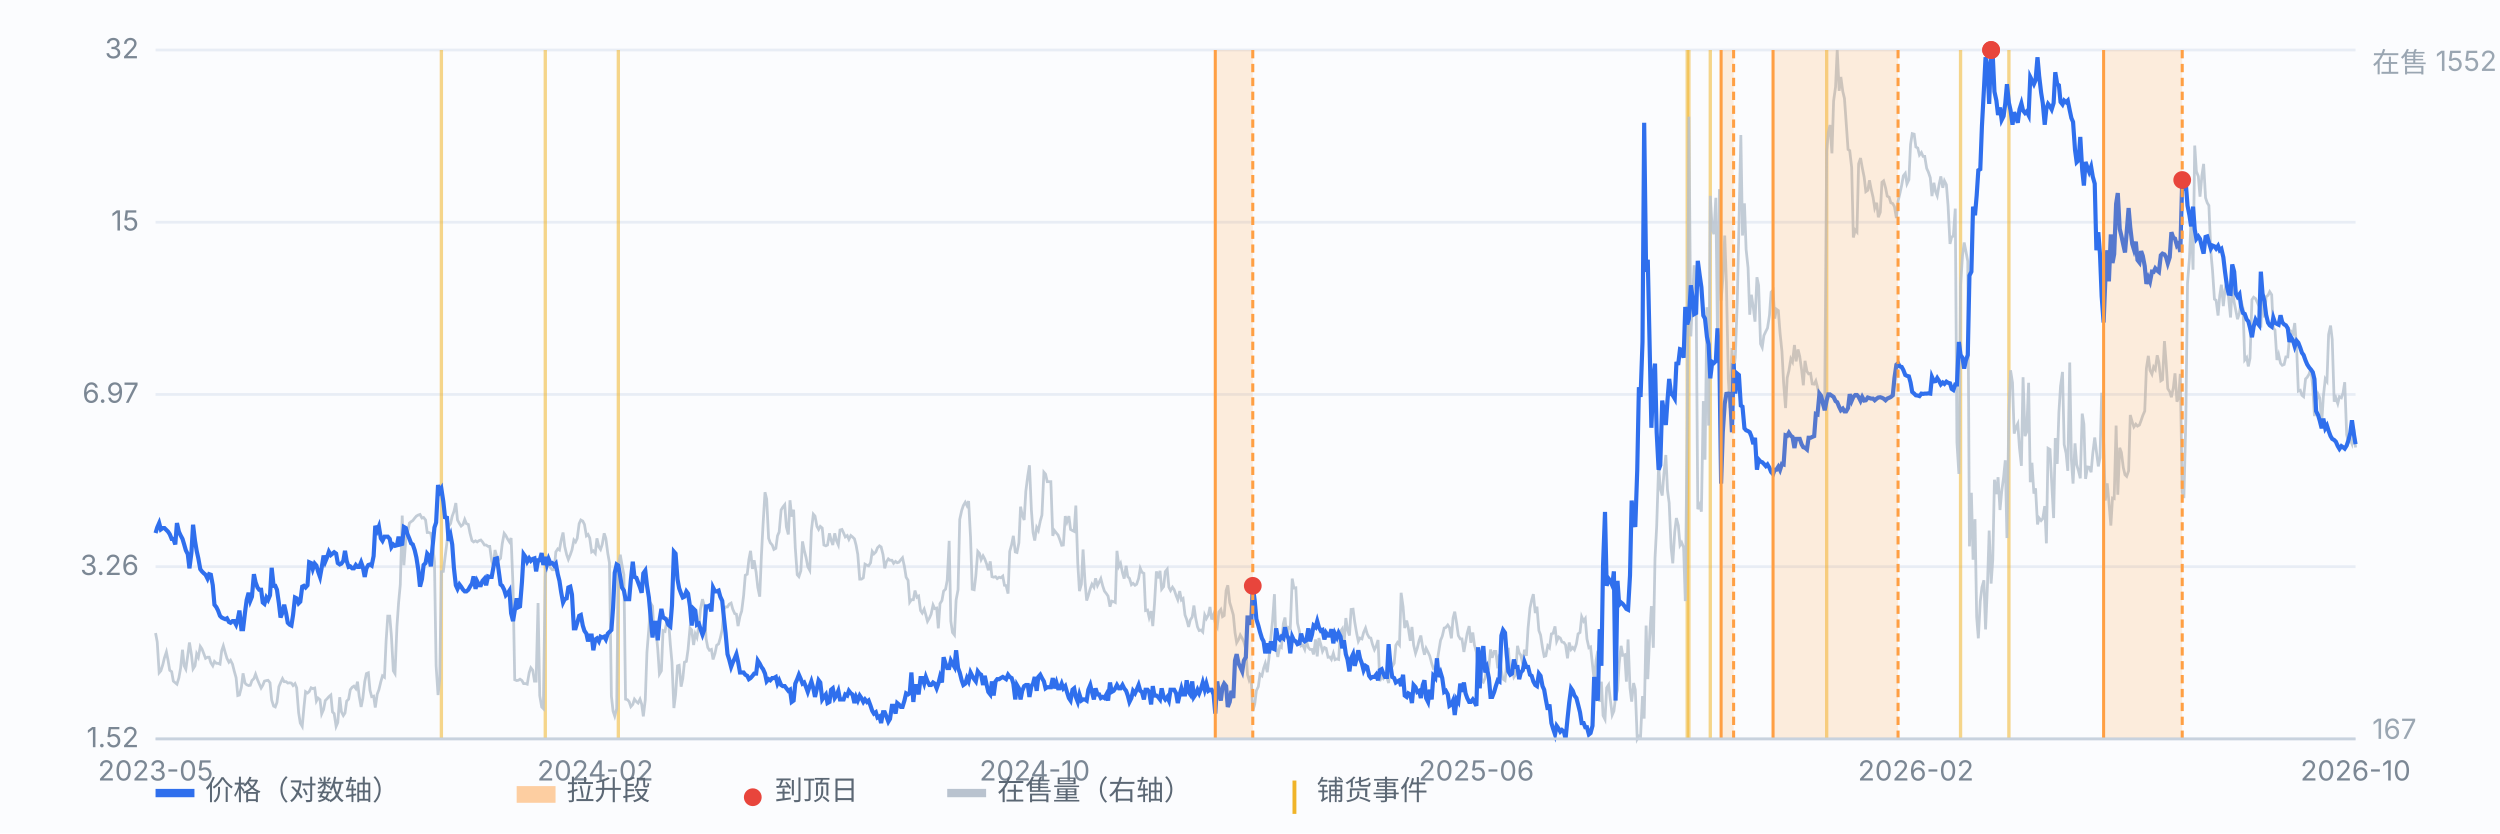
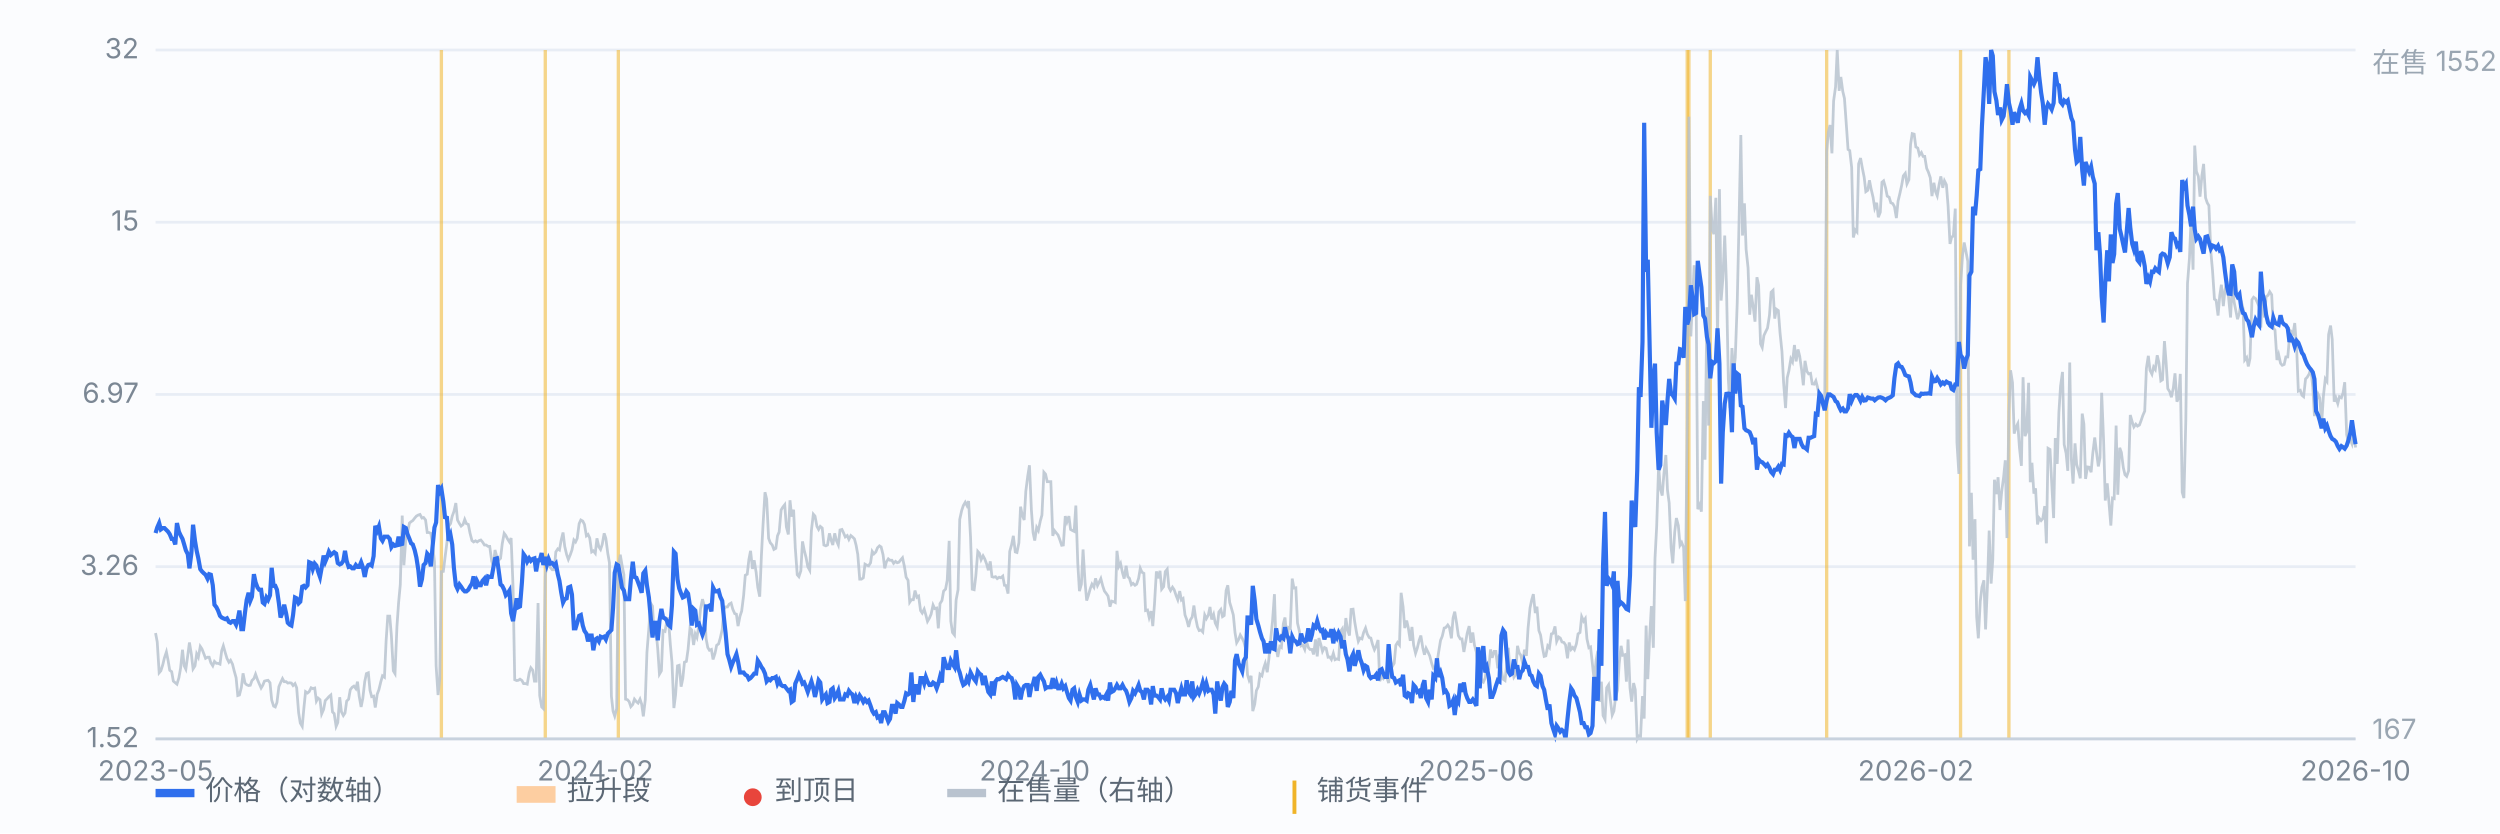
<svg xmlns="http://www.w3.org/2000/svg" viewBox="0 0 900 300" preserveAspectRatio="xMidYMid meet" style="width:100%;max-width:900px;height:auto;display:block" font-family="-apple-system,Segoe UI,Microsoft YaHei,sans-serif" font-size="10">
  <rect x="0" y="0" width="900" height="300" fill="#fbfcfe" />
  <line x1="56" y1="266.0" x2="848" y2="266.0" stroke="#e8edf5" stroke-width="1" />
  <text x="50" y="269.0" text-anchor="end" fill="#7b8794">1.52</text>
  <line x1="56" y1="204.0" x2="848" y2="204.0" stroke="#e8edf5" stroke-width="1" />
  <text x="50" y="207.0" text-anchor="end" fill="#7b8794">3.26</text>
  <line x1="56" y1="142.0" x2="848" y2="142.0" stroke="#e8edf5" stroke-width="1" />
  <text x="50" y="145.0" text-anchor="end" fill="#7b8794">6.97</text>
  <line x1="56" y1="80.0" x2="848" y2="80.0" stroke="#e8edf5" stroke-width="1" />
  <text x="50" y="83.0" text-anchor="end" fill="#7b8794">15</text>
  <line x1="56" y1="18.0" x2="848" y2="18.0" stroke="#e8edf5" stroke-width="1" />
  <text x="50" y="21.0" text-anchor="end" fill="#7b8794">32</text>
  <line x1="158.9" y1="18" x2="158.9" y2="266" stroke="#f0b429" stroke-width="1.2" opacity="0.55" />
  <line x1="196.3" y1="18" x2="196.3" y2="266" stroke="#f0b429" stroke-width="1.2" opacity="0.55" />
  <line x1="222.6" y1="18" x2="222.6" y2="266" stroke="#f0b429" stroke-width="1.2" opacity="0.55" />
  <line x1="607.4" y1="18" x2="607.4" y2="266" stroke="#f0b429" stroke-width="1.2" opacity="0.55" />
  <line x1="608.0" y1="18" x2="608.0" y2="266" stroke="#f0b429" stroke-width="1.2" opacity="0.55" />
  <line x1="615.7" y1="18" x2="615.7" y2="266" stroke="#f0b429" stroke-width="1.2" opacity="0.55" />
  <line x1="657.6" y1="18" x2="657.6" y2="266" stroke="#f0b429" stroke-width="1.2" opacity="0.55" />
  <line x1="705.8" y1="18" x2="705.8" y2="266" stroke="#f0b429" stroke-width="1.2" opacity="0.55" />
  <line x1="723.2" y1="18" x2="723.2" y2="266" stroke="#f0b429" stroke-width="1.2" opacity="0.55" />
  <path d="M56.0 227.9 L56.6 231.1 L57.3 242.2 L57.9 241.5 L58.6 239.3 L59.2 236.8 L59.9 234.7 L60.5 237.7 L61.1 241.3 L61.8 241.8 L62.4 245.2 L63.1 245.8 L63.7 246.3 L64.4 244.0 L65.0 240.6 L65.7 233.9 L66.3 239.7 L66.9 240.9 L67.6 235.9 L68.2 231.3 L68.9 235.6 L69.5 240.8 L70.2 239.7 L70.8 235.4 L71.4 236.6 L72.1 232.7 L72.7 233.6 L73.4 235.4 L74.0 237.0 L74.7 236.6 L75.3 236.6 L75.9 238.6 L76.6 239.7 L77.2 238.1 L77.9 238.8 L78.5 238.8 L79.2 239.1 L79.8 234.3 L80.4 232.5 L81.1 235.0 L81.7 237.0 L82.4 238.4 L83.0 237.7 L83.7 239.1 L84.3 241.5 L85.0 244.0 L85.6 250.4 L86.2 250.2 L86.9 247.4 L87.5 242.4 L88.2 245.9 L88.8 246.5 L89.5 246.8 L90.1 246.7 L90.7 245.0 L91.4 244.3 L92.0 242.7 L92.7 244.7 L93.3 246.1 L94.0 247.7 L94.6 246.7 L95.2 245.2 L95.9 245.0 L96.5 244.9 L97.2 245.8 L97.8 252.0 L98.5 254.2 L99.1 254.5 L99.7 252.9 L100.4 247.2 L101.0 245.8 L101.7 244.3 L102.3 245.4 L103.0 245.4 L103.6 245.9 L104.3 245.8 L104.9 245.9 L105.5 246.8 L106.2 246.1 L106.8 247.6 L107.5 256.5 L108.1 260.3 L108.8 261.5 L109.4 254.9 L110.0 249.0 L110.7 249.5 L111.3 249.0 L112.0 247.6 L112.6 247.9 L113.3 247.7 L113.9 252.4 L114.5 251.3 L115.2 251.9 L115.8 257.0 L116.5 255.4 L117.1 252.2 L117.8 251.5 L118.4 250.8 L119.1 250.2 L119.7 256.3 L120.3 256.9 L121.0 261.5 L121.6 260.1 L122.3 251.0 L122.9 256.2 L123.6 257.6 L124.2 256.7 L124.8 252.4 L125.5 251.7 L126.1 248.3 L126.8 247.4 L127.4 247.0 L128.1 247.9 L128.7 245.4 L129.3 250.6 L130.0 254.5 L130.6 251.5 L131.3 245.4 L131.9 242.5 L132.6 242.2 L133.2 248.5 L133.8 250.8 L134.5 250.6 L135.1 254.7 L135.8 249.9 L136.4 248.3 L137.1 245.4 L137.7 243.3 L138.4 243.8 L139.0 230.7 L139.6 221.8 L140.3 221.8 L140.9 228.9 L141.6 241.5 L142.2 242.5 L142.9 225.5 L143.5 216.9 L144.1 210.5 L144.8 185.6 L145.4 203.5 L146.1 194.0 L146.7 191.9 L147.4 188.3 L148.0 187.8 L148.6 187.4 L149.3 186.5 L149.9 185.8 L150.6 185.4 L151.2 185.2 L151.9 186.5 L152.5 186.3 L153.2 187.2 L153.8 191.7 L154.4 191.7 L155.1 192.0 L155.7 196.0 L156.4 202.1 L157.0 239.7 L157.7 250.2 L158.3 244.5 L158.9 205.8 L159.6 205.7 L160.2 200.8 L160.9 195.3 L161.5 189.5 L162.2 188.5 L162.8 185.8 L163.4 184.2 L164.1 181.1 L164.7 187.2 L165.4 188.5 L166.0 189.4 L166.7 188.8 L167.3 187.0 L167.9 188.5 L168.6 188.8 L169.2 191.9 L169.9 194.6 L170.5 195.1 L171.2 194.7 L171.8 195.1 L172.5 194.6 L173.1 194.4 L173.7 195.1 L174.4 196.2 L175.0 196.2 L175.7 196.7 L176.3 196.7 L177.0 201.9 L177.6 203.9 L178.2 198.0 L178.9 200.6 L179.5 201.7 L180.2 201.0 L180.8 195.8 L181.5 192.0 L182.1 192.8 L182.7 194.0 L183.4 195.1 L184.0 193.7 L184.7 211.4 L185.3 244.7 L186.0 245.0 L186.6 244.9 L187.2 244.5 L187.9 245.0 L188.5 246.1 L189.2 246.1 L189.8 246.3 L190.5 242.2 L191.1 240.4 L191.8 241.3 L192.4 245.2 L193.0 245.2 L193.7 217.1 L194.3 250.4 L195.0 254.5 L195.6 255.1 L196.3 207.4 L196.9 203.1 L197.5 203.3 L198.2 204.4 L198.8 205.1 L199.5 205.1 L200.1 198.7 L200.8 197.6 L201.4 198.0 L202.0 194.6 L202.7 191.7 L203.3 196.7 L204.0 199.7 L204.6 201.4 L205.3 199.7 L205.9 198.0 L206.6 194.4 L207.2 195.1 L207.8 193.8 L208.5 188.5 L209.1 187.2 L209.8 187.6 L210.4 188.8 L211.1 192.9 L211.7 192.4 L212.3 193.7 L213.0 198.7 L213.6 198.3 L214.3 199.2 L214.9 193.8 L215.6 196.9 L216.2 197.8 L216.8 196.0 L217.5 192.0 L218.1 193.8 L218.8 199.2 L219.4 202.6 L220.1 250.6 L220.7 256.0 L221.3 257.8 L222.0 255.1 L222.6 204.0 L223.3 199.7 L223.9 203.3 L224.6 206.9 L225.2 251.7 L225.9 251.9 L226.5 252.6 L227.1 254.4 L227.8 253.6 L228.4 251.7 L229.1 252.6 L229.7 253.1 L230.4 251.7 L231.0 253.5 L231.6 257.9 L232.3 251.9 L232.9 234.8 L233.6 226.1 L234.2 217.1 L234.9 218.2 L235.5 228.8 L236.1 226.1 L236.8 233.8 L237.4 242.7 L238.1 241.5 L238.7 227.0 L239.4 227.3 L240.0 223.9 L240.6 222.3 L241.3 231.8 L241.9 238.4 L242.6 254.9 L243.2 250.2 L243.9 239.7 L244.5 239.5 L245.2 247.2 L245.8 244.3 L246.4 238.4 L247.1 238.1 L247.7 233.8 L248.4 226.1 L249.0 226.8 L249.7 232.2 L250.3 228.2 L250.9 229.5 L251.6 225.2 L252.2 219.1 L252.9 215.7 L253.5 218.0 L254.2 230.0 L254.8 233.1 L255.4 234.1 L256.1 233.8 L256.7 237.4 L257.4 235.2 L258.0 232.3 L258.7 231.8 L259.3 229.7 L260.0 226.6 L260.6 219.3 L261.2 218.5 L261.9 218.5 L262.5 217.5 L263.2 217.1 L263.8 219.3 L264.5 220.9 L265.1 221.1 L265.7 225.4 L266.4 221.8 L267.0 220.0 L267.7 214.4 L268.3 207.1 L269.0 206.7 L269.6 201.4 L270.2 198.3 L270.9 204.8 L271.5 201.7 L272.2 206.0 L272.8 211.4 L273.5 214.8 L274.1 200.1 L274.7 188.8 L275.4 177.2 L276.0 179.7 L276.7 193.8 L277.3 195.4 L278.0 196.2 L278.6 197.8 L279.3 197.4 L279.9 192.9 L280.5 191.5 L281.2 183.6 L281.8 182.6 L282.5 181.7 L283.1 189.7 L283.8 192.4 L284.4 180.1 L285.0 186.0 L285.7 183.5 L286.3 197.2 L287.0 206.9 L287.6 207.6 L288.3 205.5 L288.9 194.9 L289.5 198.0 L290.2 200.8 L290.8 204.0 L291.5 205.3 L292.1 191.0 L292.8 185.1 L293.4 185.8 L294.1 189.5 L294.7 190.6 L295.3 189.5 L296.0 190.1 L296.6 196.2 L297.3 196.5 L297.9 196.2 L298.6 192.0 L299.2 194.4 L299.8 196.2 L300.5 192.0 L301.1 194.6 L301.8 196.2 L302.4 190.8 L303.1 190.6 L303.7 191.9 L304.3 193.3 L305.0 192.8 L305.6 194.2 L306.3 192.8 L306.9 193.3 L307.6 194.0 L308.2 196.3 L308.8 199.6 L309.5 208.5 L310.1 208.5 L310.8 208.0 L311.4 203.1 L312.1 203.5 L312.7 203.7 L313.4 202.6 L314.0 198.5 L314.6 199.4 L315.3 198.7 L315.9 197.2 L316.6 196.5 L317.2 196.9 L317.9 199.7 L318.5 204.6 L319.1 202.3 L319.8 201.2 L320.4 201.7 L321.1 201.7 L321.7 202.8 L322.4 202.1 L323.0 202.6 L323.6 202.4 L324.3 201.5 L324.9 200.8 L325.6 204.0 L326.2 207.8 L326.9 208.9 L327.5 216.8 L328.1 215.9 L328.8 215.9 L329.4 212.6 L330.1 215.0 L330.7 214.6 L331.4 219.8 L332.0 220.7 L332.7 219.3 L333.3 221.4 L333.9 223.7 L334.6 222.5 L335.2 221.1 L335.9 217.8 L336.5 219.1 L337.2 218.9 L337.8 226.2 L338.4 217.3 L339.1 216.2 L339.7 212.8 L340.4 212.1 L341.0 208.9 L341.7 194.7 L342.3 223.6 L342.9 227.7 L343.6 228.6 L344.2 216.0 L344.9 212.3 L345.5 187.0 L346.2 183.8 L346.8 182.0 L347.5 180.8 L348.1 182.0 L348.7 180.4 L349.4 193.5 L350.0 212.1 L350.7 212.3 L351.3 207.3 L352.0 198.5 L352.6 199.2 L353.2 201.5 L353.9 200.1 L354.5 201.2 L355.2 203.1 L355.8 205.3 L356.5 202.1 L357.1 207.6 L357.7 207.8 L358.4 207.6 L359.0 208.3 L359.7 207.8 L360.3 208.0 L361.0 207.4 L361.6 210.7 L362.2 210.8 L362.9 213.7 L363.5 198.5 L364.2 196.0 L364.8 192.9 L365.5 198.7 L366.1 198.9 L366.8 195.4 L367.4 182.4 L368.0 185.4 L368.7 187.2 L369.3 176.8 L370.0 171.3 L370.6 167.5 L371.3 183.6 L371.9 191.7 L372.5 194.6 L373.2 189.9 L373.8 191.0 L374.5 187.6 L375.1 185.4 L375.8 170.0 L376.4 170.7 L377.0 173.4 L377.7 173.4 L378.3 173.4 L379.0 192.9 L379.6 191.0 L380.3 191.9 L380.9 192.6 L381.5 194.2 L382.2 196.3 L382.8 196.2 L383.5 185.8 L384.1 187.9 L384.8 185.8 L385.4 190.6 L386.1 191.0 L386.7 191.3 L387.3 182.0 L388.0 202.8 L388.6 212.8 L389.3 210.3 L389.9 197.8 L390.6 209.4 L391.2 216.2 L391.8 214.4 L392.5 211.9 L393.1 210.3 L393.8 211.4 L394.4 208.2 L395.1 210.8 L395.7 209.6 L396.3 208.3 L397.0 211.0 L397.6 212.8 L398.3 213.7 L398.9 214.6 L399.6 218.4 L400.2 216.4 L400.9 216.6 L401.5 216.9 L402.1 198.3 L402.8 203.9 L403.4 202.8 L404.1 206.2 L404.7 208.3 L405.4 203.7 L406.0 207.6 L406.6 208.2 L407.3 210.5 L407.9 210.0 L408.6 210.7 L409.2 210.3 L409.9 208.2 L410.5 204.6 L411.1 206.0 L411.8 206.4 L412.4 219.8 L413.1 219.6 L413.7 222.3 L414.4 220.0 L415.0 225.4 L415.6 217.7 L416.3 205.7 L416.9 208.2 L417.6 205.5 L418.2 212.1 L418.9 211.2 L419.5 205.8 L420.2 204.9 L420.8 211.4 L421.4 212.6 L422.1 211.4 L422.7 212.3 L423.4 214.4 L424.0 215.9 L424.7 212.8 L425.3 216.0 L425.9 215.5 L426.6 221.4 L427.2 223.0 L427.9 225.7 L428.5 223.2 L429.2 222.1 L429.8 218.0 L430.4 222.3 L431.1 225.7 L431.7 227.0 L432.4 226.8 L433.0 227.5 L433.7 221.4 L434.3 222.7 L435.0 221.4 L435.6 218.5 L436.2 223.0 L436.9 221.2 L437.5 224.3 L438.2 225.7 L438.8 220.3 L439.5 219.4 L440.1 222.0 L440.7 221.6 L441.4 212.6 L442.0 210.7 L442.7 216.9 L443.3 218.9 L444.0 221.4 L444.6 227.7 L445.2 231.4 L445.9 230.2 L446.5 228.6 L447.2 229.8 L447.8 231.1 L448.5 233.8 L449.1 242.9 L449.7 244.9 L450.4 243.3 L451.0 256.0 L451.7 253.5 L452.3 248.6 L453.0 247.2 L453.6 242.7 L454.3 243.3 L454.9 240.6 L455.5 238.8 L456.2 242.0 L456.8 237.2 L457.5 229.5 L458.1 223.7 L458.8 213.9 L459.4 233.2 L460.0 236.5 L460.7 232.7 L461.3 233.1 L462.0 224.5 L462.6 222.3 L463.3 230.2 L463.9 225.9 L464.5 226.2 L465.2 208.3 L465.8 211.7 L466.5 211.6 L467.1 224.3 L467.8 227.3 L468.4 232.5 L469.0 232.2 L469.7 233.8 L470.3 230.7 L471.0 233.1 L471.6 233.8 L472.3 233.8 L472.9 235.6 L473.6 230.2 L474.2 236.3 L474.8 229.7 L475.5 232.0 L476.1 234.5 L476.8 233.1 L477.4 233.4 L478.1 236.6 L478.7 236.5 L479.3 237.4 L480.0 235.2 L480.6 237.5 L481.3 237.2 L481.9 237.4 L482.6 227.3 L483.2 226.4 L483.8 232.7 L484.5 222.5 L485.1 226.6 L485.8 228.8 L486.4 219.4 L487.1 219.3 L487.7 223.9 L488.4 228.0 L489.0 230.9 L489.6 229.7 L490.3 230.0 L490.9 227.7 L491.6 226.1 L492.2 228.2 L492.9 229.5 L493.5 229.7 L494.1 232.0 L494.8 233.9 L495.4 232.7 L496.1 230.4 L496.7 245.2 L497.4 243.6 L498.0 244.3 L498.6 243.4 L499.3 244.0 L499.9 245.9 L500.6 237.9 L501.2 240.0 L501.9 238.8 L502.5 232.3 L503.1 231.3 L503.8 232.2 L504.4 213.4 L505.1 218.4 L505.7 226.1 L506.4 223.4 L507.0 226.1 L507.7 230.7 L508.3 225.7 L508.9 232.2 L509.6 235.2 L510.2 233.4 L510.9 230.5 L511.5 228.8 L512.2 233.2 L512.8 235.7 L513.4 233.4 L514.1 234.8 L514.7 236.1 L515.4 238.8 L516.0 240.6 L516.7 240.2 L517.3 238.8 L517.9 234.8 L518.6 230.5 L519.2 229.1 L519.9 226.1 L520.5 225.9 L521.2 225.0 L521.8 225.9 L522.5 229.8 L523.1 222.5 L523.7 220.2 L524.4 224.5 L525.0 228.8 L525.7 230.0 L526.3 230.0 L527.0 234.7 L527.6 231.3 L528.2 227.9 L528.9 225.4 L529.5 231.4 L530.2 227.7 L530.8 232.2 L531.5 234.8 L532.1 240.6 L532.7 240.6 L533.4 245.2 L534.0 245.6 L534.7 244.0 L535.3 239.3 L536.0 240.2 L536.6 233.8 L537.2 236.8 L537.9 234.5 L538.5 234.5 L539.2 240.6 L539.8 235.6 L540.5 241.5 L541.1 244.5 L541.8 245.0 L542.4 239.3 L543.0 233.2 L543.7 243.1 L544.3 240.0 L545.0 243.8 L545.6 242.9 L546.3 232.5 L546.9 235.0 L547.5 235.9 L548.2 239.1 L548.8 233.9 L549.5 236.1 L550.1 226.2 L550.8 218.9 L551.4 216.0 L552.0 213.9 L552.7 220.7 L553.3 218.4 L554.0 227.0 L554.6 228.6 L555.3 233.2 L555.9 236.3 L556.5 236.1 L557.2 232.5 L557.8 233.2 L558.5 228.2 L559.1 228.0 L559.8 225.5 L560.4 230.9 L561.1 229.3 L561.7 229.7 L562.3 231.1 L563.0 231.3 L563.6 232.2 L564.3 237.0 L564.9 231.3 L565.6 233.8 L566.2 233.1 L566.8 233.9 L567.5 231.8 L568.1 228.2 L568.8 227.7 L569.4 222.0 L570.1 223.6 L570.7 222.7 L571.3 230.0 L572.0 233.2 L572.6 232.9 L573.3 239.3 L573.9 245.0 L574.6 237.7 L575.2 234.3 L575.9 252.7 L576.5 245.4 L577.1 257.6 L577.8 259.0 L578.4 247.6 L579.1 246.5 L579.7 251.7 L580.4 257.4 L581.0 256.0 L581.6 251.1 L582.3 248.5 L582.9 239.0 L583.6 232.5 L584.2 235.9 L584.9 235.7 L585.5 245.4 L586.1 230.2 L586.8 247.7 L587.4 252.6 L588.1 245.9 L588.7 248.3 L589.4 266.0 L590.0 264.9 L590.6 265.1 L591.3 250.6 L591.9 258.7 L592.6 225.2 L593.2 244.5 L593.9 228.8 L594.5 218.2 L595.2 233.2 L595.8 201.0 L596.4 189.5 L597.1 167.7 L597.7 175.8 L598.4 178.4 L599.0 170.6 L599.7 163.8 L600.3 176.5 L600.9 181.1 L601.6 197.1 L602.2 202.8 L602.9 191.5 L603.5 186.5 L604.2 189.2 L604.8 196.3 L605.4 195.3 L606.1 197.1 L606.7 216.4 L607.4 152.5 L608.0 42.0 L608.7 121.1 L609.3 108.1 L609.9 95.5 L610.6 105.0 L611.2 183.3 L611.9 181.7 L612.5 184.2 L613.2 144.4 L613.8 165.5 L614.5 110.6 L615.1 153.2 L615.7 70.5 L616.4 82.6 L617.0 84.3 L617.7 71.2 L618.3 121.9 L619.0 68.1 L619.6 108.2 L620.2 100.7 L620.9 84.8 L621.5 101.8 L622.2 136.4 L622.8 146.9 L623.5 125.3 L624.1 133.9 L624.7 128.7 L625.4 109.0 L626.0 82.3 L626.7 48.6 L627.3 84.8 L628.0 73.2 L628.6 89.8 L629.3 96.4 L629.9 113.3 L630.5 106.1 L631.2 110.8 L631.8 115.8 L632.5 99.8 L633.1 102.7 L633.8 123.8 L634.4 125.1 L635.0 120.8 L635.7 119.3 L636.3 118.1 L637.0 113.6 L637.6 105.2 L638.3 104.5 L638.9 114.7 L639.5 111.3 L640.2 111.8 L640.8 119.7 L641.5 126.5 L642.1 137.8 L642.8 146.9 L643.4 136.0 L644.0 133.5 L644.7 129.2 L645.3 130.3 L646.0 124.2 L646.6 130.1 L647.3 125.8 L647.9 128.3 L648.6 133.3 L649.2 138.7 L649.8 129.9 L650.5 133.7 L651.1 134.6 L651.8 134.4 L652.4 138.2 L653.1 138.3 L653.7 137.1 L654.3 139.4 L655.0 142.6 L655.6 142.8 L656.3 146.2 L656.9 144.2 L657.6 54.3 L658.2 47.7 L658.8 45.0 L659.5 55.2 L660.1 36.3 L660.8 31.3 L661.4 18.0 L662.1 32.7 L662.7 27.7 L663.4 32.9 L664.0 35.4 L664.6 43.8 L665.3 53.8 L665.9 54.2 L666.6 60.3 L667.2 85.5 L667.9 82.8 L668.5 83.5 L669.1 59.0 L669.8 56.9 L670.4 60.3 L671.1 63.8 L671.7 69.0 L672.4 68.5 L673.0 64.9 L673.6 68.0 L674.3 71.0 L674.9 74.9 L675.6 73.0 L676.2 78.2 L676.9 76.4 L677.5 65.6 L678.1 65.1 L678.8 67.6 L679.4 70.6 L680.1 71.0 L680.7 73.0 L681.4 73.3 L682.0 74.4 L682.7 78.5 L683.3 72.4 L683.9 69.9 L684.6 66.7 L685.2 63.3 L685.9 62.4 L686.5 66.2 L687.2 64.7 L687.8 52.0 L688.4 48.1 L689.1 48.3 L689.7 52.9 L690.4 53.3 L691.0 55.8 L691.7 54.9 L692.3 56.3 L692.9 56.3 L693.6 60.6 L694.2 61.9 L694.9 64.0 L695.5 70.6 L696.2 65.8 L696.8 69.0 L697.4 70.5 L698.1 66.3 L698.7 63.5 L699.4 67.6 L700.0 65.1 L700.7 66.5 L701.3 74.0 L702.0 87.8 L702.6 85.3 L703.2 85.0 L703.9 75.1 L704.5 159.3 L705.2 170.6 L705.8 102.7 L706.5 92.1 L707.1 87.3 L707.7 90.3 L708.4 94.1 L709.0 196.7 L709.7 177.4 L710.3 201.5 L711.0 186.9 L711.6 222.1 L712.2 229.8 L712.9 216.4 L713.5 211.4 L714.2 208.9 L714.8 226.6 L715.5 210.3 L716.1 191.0 L716.8 210.1 L717.4 201.4 L718.0 172.7 L718.7 177.9 L719.3 171.8 L720.0 183.6 L720.6 177.0 L721.3 171.8 L721.9 165.7 L722.5 193.7 L723.2 148.5 L723.8 133.3 L724.5 137.8 L725.1 156.1 L725.8 153.7 L726.4 152.5 L727.0 161.1 L727.7 167.7 L728.3 135.8 L729.0 157.0 L729.6 155.5 L730.3 137.8 L730.9 173.6 L731.5 166.6 L732.2 177.7 L732.8 175.8 L733.5 188.8 L734.1 186.5 L734.8 187.4 L735.4 186.7 L736.1 182.2 L736.7 195.6 L737.3 161.4 L738.0 161.8 L738.6 173.6 L739.3 186.5 L739.9 157.7 L740.6 167.0 L741.2 148.5 L741.8 139.0 L742.5 133.9 L743.1 160.0 L743.8 163.2 L744.4 169.5 L745.1 130.5 L745.7 165.5 L746.3 174.1 L747.0 159.6 L747.6 167.2 L748.3 169.7 L748.9 172.2 L749.6 148.9 L750.2 152.7 L750.8 172.4 L751.5 168.1 L752.1 168.2 L752.8 170.0 L753.4 163.2 L754.1 157.5 L754.7 162.5 L755.4 167.9 L756.0 164.8 L756.6 141.4 L757.3 158.7 L757.9 180.2 L758.6 174.0 L759.2 180.6 L759.9 189.2 L760.5 179.3 L761.1 179.5 L761.8 153.2 L762.4 178.1 L763.1 161.2 L763.7 162.9 L764.4 168.4 L765.0 170.9 L765.6 171.5 L766.3 169.5 L766.9 149.4 L767.6 151.9 L768.2 153.7 L768.9 152.7 L769.5 153.4 L770.2 153.0 L770.8 151.4 L771.4 149.6 L772.1 148.0 L772.7 132.6 L773.4 128.1 L774.0 133.3 L774.7 134.7 L775.3 132.1 L775.9 133.0 L776.6 127.9 L777.2 130.5 L777.9 137.1 L778.5 136.7 L779.2 122.8 L779.8 130.5 L780.4 139.9 L781.1 141.0 L781.7 143.0 L782.4 139.6 L783.0 134.4 L783.7 144.6 L784.3 143.2 L784.9 134.6 L785.6 177.2 L786.2 179.3 L786.9 151.0 L787.5 102.0 L788.2 93.0 L788.8 78.5 L789.5 97.1 L790.1 52.4 L790.7 61.7 L791.4 63.5 L792.0 70.8 L792.7 63.1 L793.3 59.0 L794.0 71.2 L794.6 73.0 L795.2 74.0 L795.9 90.7 L796.5 97.3 L797.2 107.7 L797.8 108.1 L798.5 113.6 L799.1 106.5 L799.7 102.5 L800.4 110.2 L801.0 104.3 L801.7 101.3 L802.3 107.2 L803.0 114.3 L803.6 102.7 L804.3 108.8 L804.9 111.8 L805.5 114.9 L806.2 112.7 L806.8 108.2 L807.5 111.1 L808.1 129.6 L808.8 128.7 L809.4 131.9 L810.0 129.0 L810.7 107.9 L811.3 107.0 L812.0 107.5 L812.6 108.8 L813.3 110.4 L813.9 117.9 L814.5 105.0 L815.2 114.3 L815.8 106.8 L816.5 106.3 L817.1 105.0 L817.8 106.1 L818.4 118.1 L819.0 118.8 L819.7 129.6 L820.3 127.6 L821.0 130.8 L821.6 131.5 L822.3 131.2 L822.9 128.5 L823.6 128.5 L824.2 121.5 L824.8 119.3 L825.5 120.1 L826.1 116.3 L826.8 125.6 L827.4 140.8 L828.1 140.5 L828.7 142.3 L829.3 142.8 L830.0 136.4 L830.6 135.8 L831.3 134.6 L831.9 132.6 L832.6 139.4 L833.2 149.8 L833.8 144.6 L834.5 141.9 L835.1 143.2 L835.8 152.5 L836.4 142.8 L837.1 136.4 L837.7 137.3 L838.3 120.4 L839.0 117.2 L839.6 122.2 L840.3 144.6 L840.9 143.2 L841.6 145.3 L842.2 142.8 L842.9 143.2 L843.5 141.4 L844.1 137.6 L844.8 156.4 L845.4 159.3 L846.1 158.4 L846.7 159.8 L847.4 154.6 L848.0 161.1" fill="none" stroke="#b9c3cf" stroke-width="1" opacity="0.85" />
  <text x="854" y="26" fill="#9aa6b2">在售 1552</text>
  <text x="854" y="266" fill="#9aa6b2">167</text>
  <path d="M56.0 191.9 L56.6 189.9 L57.3 188.3 L57.9 190.6 L58.6 190.1 L59.2 190.1 L59.9 190.8 L60.5 191.4 L61.1 192.3 L61.8 194.0 L62.4 194.0 L63.1 196.0 L63.7 188.3 L64.4 191.4 L65.0 192.7 L65.7 194.0 L66.3 196.0 L66.9 198.1 L67.6 199.5 L68.2 204.6 L68.9 199.1 L69.5 188.9 L70.2 194.7 L70.8 198.3 L71.4 201.0 L72.1 204.9 L72.7 205.7 L73.4 206.4 L74.0 206.9 L74.7 208.3 L75.3 206.7 L75.9 206.9 L76.6 210.7 L77.2 217.7 L77.9 218.6 L78.5 219.8 L79.2 221.7 L79.8 222.3 L80.4 222.6 L81.1 222.9 L81.7 222.6 L82.4 223.9 L83.0 224.2 L83.7 223.6 L84.3 223.6 L85.0 224.9 L85.6 222.9 L86.2 219.8 L86.9 226.5 L87.5 226.5 L88.2 220.5 L88.8 216.0 L89.5 213.4 L90.1 216.3 L90.7 214.8 L91.4 206.7 L92.0 209.6 L92.7 211.5 L93.3 212.3 L94.0 212.3 L94.6 216.9 L95.2 217.4 L95.9 215.1 L96.5 216.0 L97.2 214.3 L97.8 204.4 L98.5 210.9 L99.1 210.9 L99.7 212.3 L100.4 217.2 L101.0 222.3 L101.7 220.5 L102.3 217.7 L103.0 220.8 L103.6 224.2 L104.3 224.9 L104.9 225.2 L105.5 221.4 L106.2 215.1 L106.8 215.4 L107.5 217.2 L108.1 216.6 L108.8 211.2 L109.4 210.9 L110.0 211.5 L110.7 210.7 L111.3 202.4 L112.0 202.7 L112.6 204.9 L113.3 202.9 L113.9 203.6 L114.5 205.7 L115.2 207.7 L115.8 204.4 L116.5 200.0 L117.1 202.2 L117.8 200.5 L118.4 198.6 L119.1 199.8 L119.7 199.3 L120.3 198.8 L121.0 199.3 L121.6 202.7 L122.3 203.2 L122.9 202.9 L123.6 201.9 L124.2 198.3 L124.8 201.9 L125.5 204.1 L126.1 203.9 L126.8 204.6 L127.4 204.6 L128.1 203.4 L128.7 204.1 L129.3 204.1 L130.0 202.4 L130.6 204.1 L131.3 207.7 L131.9 204.6 L132.6 203.4 L133.2 203.2 L133.8 203.6 L134.5 200.2 L135.1 189.3 L135.8 191.0 L136.4 189.5 L137.1 193.8 L137.7 194.7 L138.4 193.2 L139.0 193.2 L139.6 193.2 L140.3 194.0 L140.9 197.0 L141.6 196.0 L142.2 196.5 L142.9 196.3 L143.5 193.2 L144.1 196.0 L144.8 195.8 L145.4 189.7 L146.1 190.1 L146.7 192.3 L147.4 194.0 L148.0 195.6 L148.6 196.0 L149.3 198.1 L149.9 200.7 L150.6 205.2 L151.2 211.2 L151.9 208.5 L152.5 203.4 L153.2 202.7 L153.8 199.3 L154.4 200.0 L155.1 203.9 L155.7 197.0 L156.4 189.9 L157.0 188.1 L157.7 174.6 L158.3 177.1 L158.9 176.0 L159.6 180.6 L160.2 186.2 L160.9 186.4 L161.5 194.7 L162.2 192.7 L162.8 196.0 L163.4 204.4 L164.1 210.7 L164.7 212.0 L165.4 210.4 L166.0 211.2 L166.7 212.3 L167.3 212.9 L167.9 212.9 L168.6 212.3 L169.2 211.2 L169.9 210.1 L170.5 207.5 L171.2 212.0 L171.8 209.3 L172.5 210.7 L173.1 210.7 L173.7 209.1 L174.4 208.3 L175.0 210.7 L175.7 207.5 L176.3 207.7 L177.0 207.7 L177.6 204.4 L178.2 201.2 L178.9 201.0 L179.5 205.2 L180.2 210.4 L180.8 210.9 L181.5 212.3 L182.1 214.3 L182.7 213.7 L183.4 212.6 L184.0 220.8 L184.7 223.6 L185.3 219.8 L186.0 215.4 L186.6 218.6 L187.2 218.3 L187.9 209.6 L188.5 199.5 L189.2 200.5 L189.8 202.2 L190.5 201.0 L191.1 201.9 L191.8 201.2 L192.4 201.0 L193.0 205.7 L193.7 201.7 L194.3 201.7 L195.0 199.1 L195.6 203.4 L196.3 200.5 L196.9 203.2 L197.5 201.2 L198.2 202.9 L198.8 202.7 L199.5 203.6 L200.1 202.9 L200.8 206.7 L201.4 209.1 L202.0 213.1 L202.7 216.9 L203.3 215.7 L204.0 215.4 L204.6 211.5 L205.3 211.2 L205.9 214.0 L206.6 226.2 L207.2 226.2 L207.8 224.2 L208.5 221.7 L209.1 221.4 L209.8 225.2 L210.4 227.1 L211.1 228.1 L211.7 230.9 L212.3 228.8 L213.0 228.8 L213.6 234.1 L214.3 230.2 L214.9 229.8 L215.6 230.9 L216.2 229.2 L216.8 229.5 L217.5 229.2 L218.1 230.2 L218.8 228.1 L219.4 227.5 L220.1 226.8 L220.7 218.9 L221.3 206.2 L222.0 203.2 L222.6 203.6 L223.3 207.7 L223.9 211.5 L224.6 212.6 L225.2 215.7 L225.9 215.7 L226.5 215.7 L227.1 208.8 L227.8 202.2 L228.4 207.7 L229.1 208.0 L229.7 209.6 L230.4 211.5 L231.0 213.4 L231.6 206.4 L232.3 205.4 L232.9 210.7 L233.6 215.1 L234.2 221.7 L234.9 229.5 L235.5 224.2 L236.1 224.2 L236.8 230.5 L237.4 223.6 L238.1 219.2 L238.7 222.3 L239.4 222.6 L240.0 223.3 L240.6 224.9 L241.3 225.5 L241.9 218.0 L242.6 198.6 L243.2 199.3 L243.9 208.5 L244.5 211.8 L245.2 213.7 L245.8 215.1 L246.4 214.8 L247.1 212.9 L247.7 213.7 L248.4 218.3 L249.0 225.2 L249.7 219.2 L250.3 219.8 L250.9 224.9 L251.6 224.5 L252.2 226.5 L252.9 228.5 L253.5 226.8 L254.2 218.3 L254.8 218.3 L255.4 218.0 L256.1 220.1 L256.7 211.5 L257.4 212.9 L258.0 212.9 L258.7 212.6 L259.3 214.8 L260.0 216.3 L260.6 222.3 L261.2 227.8 L261.9 235.5 L262.5 237.4 L263.2 240.1 L263.8 238.5 L264.5 237.0 L265.1 235.5 L265.7 238.2 L266.4 242.1 L267.0 242.1 L267.7 242.1 L268.3 242.9 L269.0 243.3 L269.6 244.5 L270.2 244.1 L270.9 243.3 L271.5 242.5 L272.2 242.5 L272.8 237.8 L273.5 238.9 L274.1 240.1 L274.7 240.9 L275.4 242.5 L276.0 245.3 L276.7 244.5 L277.3 244.9 L278.0 244.1 L278.6 244.1 L279.3 243.7 L279.9 246.1 L280.5 244.9 L281.2 246.6 L281.8 247.0 L282.5 247.0 L283.1 247.8 L283.8 248.7 L284.4 248.3 L285.0 252.7 L285.7 252.2 L286.3 246.1 L287.0 244.5 L287.6 242.9 L288.3 244.5 L288.9 246.1 L289.5 245.7 L290.2 247.4 L290.8 249.1 L291.5 247.0 L292.1 245.3 L292.8 247.8 L293.4 250.9 L294.1 247.8 L294.7 244.9 L295.3 245.7 L296.0 251.8 L296.6 250.9 L297.3 250.0 L297.9 253.1 L298.6 252.7 L299.2 248.3 L299.8 247.8 L300.5 251.3 L301.1 250.4 L301.8 248.7 L302.4 251.8 L303.1 251.8 L303.7 251.8 L304.3 250.0 L305.0 250.4 L305.6 248.7 L306.3 249.6 L306.9 250.0 L307.6 253.1 L308.2 250.9 L308.8 252.2 L309.5 250.4 L310.1 251.3 L310.8 252.7 L311.4 251.8 L312.1 252.7 L312.7 252.2 L313.4 254.1 L314.0 255.9 L314.6 256.9 L315.3 256.4 L315.9 258.3 L316.6 257.9 L317.2 260.3 L317.9 256.4 L318.5 256.4 L319.1 257.9 L319.8 259.8 L320.4 258.8 L321.1 254.1 L321.7 254.1 L322.4 256.9 L323.0 253.1 L323.6 253.6 L324.3 254.5 L324.9 254.5 L325.6 252.2 L326.2 249.6 L326.9 250.0 L327.5 249.6 L328.1 242.1 L328.8 252.7 L329.4 247.0 L330.1 247.0 L330.7 250.0 L331.4 244.1 L332.0 244.1 L332.7 246.1 L333.3 243.7 L333.9 245.3 L334.6 246.6 L335.2 246.6 L335.9 245.7 L336.5 246.1 L337.2 247.8 L337.8 246.1 L338.4 243.7 L339.1 245.7 L339.7 236.6 L340.4 238.9 L341.0 240.5 L341.7 240.5 L342.3 237.8 L342.9 238.9 L343.6 240.1 L344.2 234.1 L344.9 240.5 L345.5 242.1 L346.2 244.9 L346.8 246.6 L347.5 246.1 L348.1 244.1 L348.7 245.3 L349.4 242.1 L350.0 243.3 L350.7 244.5 L351.3 245.3 L352.0 241.7 L352.6 242.5 L353.2 242.9 L353.9 246.6 L354.5 243.3 L355.2 246.6 L355.8 249.1 L356.5 250.0 L357.1 245.3 L357.7 250.4 L358.4 245.3 L359.0 244.5 L359.7 244.5 L360.3 244.1 L361.0 243.7 L361.6 244.1 L362.2 244.5 L362.9 242.9 L363.5 243.7 L364.2 244.1 L364.8 246.1 L365.5 251.8 L366.1 246.6 L366.8 247.8 L367.4 251.8 L368.0 248.7 L368.7 247.0 L369.3 246.6 L370.0 246.6 L370.6 250.9 L371.3 247.0 L371.9 246.1 L372.5 243.7 L373.2 248.7 L373.8 243.7 L374.5 242.9 L375.1 244.1 L375.8 245.3 L376.4 247.8 L377.0 247.4 L377.7 247.4 L378.3 247.4 L379.0 244.1 L379.6 247.8 L380.3 245.7 L380.9 247.8 L381.5 247.8 L382.2 246.1 L382.8 247.8 L383.5 247.0 L384.1 249.1 L384.8 251.3 L385.4 252.2 L386.1 248.3 L386.7 247.8 L387.3 250.9 L388.0 252.7 L388.6 250.0 L389.3 252.2 L389.9 251.8 L390.6 251.8 L391.2 252.2 L391.8 248.3 L392.5 246.6 L393.1 249.1 L393.8 251.8 L394.4 247.8 L395.1 250.0 L395.7 250.0 L396.3 251.3 L397.0 250.9 L397.6 251.3 L398.3 250.0 L398.9 252.2 L399.6 245.7 L400.2 249.1 L400.9 248.7 L401.5 247.8 L402.1 246.6 L402.8 247.8 L403.4 247.8 L404.1 246.6 L404.7 247.8 L405.4 248.7 L406.0 250.4 L406.6 252.7 L407.3 251.3 L407.9 248.7 L408.6 249.6 L409.2 248.3 L409.9 246.6 L410.5 248.7 L411.1 249.1 L411.8 251.8 L412.4 248.3 L413.1 248.3 L413.7 249.1 L414.4 253.6 L415.0 247.0 L415.6 250.4 L416.3 250.4 L416.9 250.9 L417.6 251.8 L418.2 247.8 L418.9 250.9 L419.5 251.8 L420.2 250.9 L420.8 252.2 L421.4 248.3 L422.1 248.3 L422.7 248.3 L423.4 249.6 L424.0 253.1 L424.7 250.0 L425.3 247.8 L425.9 250.0 L426.6 250.0 L427.2 244.9 L427.9 249.1 L428.5 250.0 L429.2 245.3 L429.8 250.9 L430.4 250.0 L431.1 248.3 L431.7 249.6 L432.4 247.8 L433.0 245.7 L433.7 248.3 L434.3 246.1 L435.0 248.7 L435.6 248.3 L436.2 248.3 L436.9 250.0 L437.5 256.9 L438.2 245.3 L438.8 249.6 L439.5 252.2 L440.1 247.4 L440.7 246.1 L441.4 247.0 L442.0 254.5 L442.7 252.7 L443.3 248.7 L444.0 251.3 L444.6 237.8 L445.2 235.5 L445.9 238.9 L446.5 240.1 L447.2 241.7 L447.8 237.8 L448.5 236.6 L449.1 222.3 L449.7 222.3 L450.4 224.9 L451.0 210.9 L451.7 216.3 L452.3 222.9 L453.0 225.2 L453.6 227.5 L454.3 229.8 L454.9 230.9 L455.5 235.2 L456.2 231.6 L456.8 235.2 L457.5 230.9 L458.1 233.4 L458.8 233.7 L459.4 226.2 L460.0 229.5 L460.7 230.2 L461.3 229.2 L462.0 229.8 L462.6 225.8 L463.3 228.8 L463.9 229.8 L464.5 235.2 L465.2 229.2 L465.8 230.5 L466.5 230.9 L467.1 231.9 L467.8 231.6 L468.4 228.1 L469.0 230.2 L469.7 230.9 L470.3 230.5 L471.0 226.2 L471.6 230.9 L472.3 228.5 L472.9 225.2 L473.6 225.8 L474.2 223.6 L474.8 225.8 L475.5 227.1 L476.1 226.8 L476.8 230.2 L477.4 227.8 L478.1 228.8 L478.7 228.8 L479.3 226.5 L480.0 231.6 L480.6 228.1 L481.3 229.5 L481.9 227.8 L482.6 229.2 L483.2 233.4 L483.8 230.5 L484.5 235.5 L485.1 237.4 L485.8 241.7 L486.4 237.0 L487.1 235.5 L487.7 239.7 L488.4 237.0 L489.0 234.1 L489.6 237.0 L490.3 238.9 L490.9 241.3 L491.6 239.7 L492.2 240.1 L492.9 243.3 L493.5 244.1 L494.1 243.7 L494.8 243.7 L495.4 242.9 L496.1 244.9 L496.7 241.3 L497.4 240.9 L498.0 242.5 L498.6 243.7 L499.3 243.7 L499.9 231.9 L500.6 239.7 L501.2 243.7 L501.9 244.1 L502.5 245.7 L503.1 245.3 L503.8 244.9 L504.4 247.0 L505.1 242.9 L505.7 250.4 L506.4 250.9 L507.0 249.6 L507.7 250.0 L508.3 253.1 L508.9 246.6 L509.6 247.4 L510.2 249.1 L510.9 248.7 L511.5 251.3 L512.2 246.6 L512.8 244.9 L513.4 251.3 L514.1 252.7 L514.7 248.3 L515.4 251.8 L516.0 243.3 L516.7 244.1 L517.3 237.0 L517.9 243.7 L518.6 242.1 L519.2 244.1 L519.9 249.1 L520.5 248.7 L521.2 250.0 L521.8 254.1 L522.5 253.6 L523.1 252.2 L523.7 257.4 L524.4 251.8 L525.0 252.7 L525.7 246.1 L526.3 249.1 L527.0 245.7 L527.6 249.6 L528.2 251.3 L528.9 252.7 L529.5 252.7 L530.2 251.8 L530.8 252.7 L531.5 254.1 L532.1 233.0 L532.7 247.8 L533.4 235.9 L534.0 232.6 L534.7 242.1 L535.3 240.5 L536.0 244.1 L536.6 250.9 L537.2 250.9 L537.9 249.1 L538.5 247.0 L539.2 244.9 L539.8 245.3 L540.5 228.8 L541.1 226.8 L541.8 227.8 L542.4 235.5 L543.0 241.7 L543.7 242.9 L544.3 242.5 L545.0 237.4 L545.6 240.1 L546.3 240.1 L546.9 244.5 L547.5 242.1 L548.2 241.3 L548.8 238.2 L549.5 240.1 L550.1 240.1 L550.8 242.9 L551.4 243.3 L552.0 245.3 L552.7 246.6 L553.3 247.0 L554.0 242.5 L554.6 243.3 L555.3 247.0 L555.9 248.3 L556.5 251.8 L557.2 255.5 L557.8 253.6 L558.5 260.3 L559.1 262.3 L559.8 264.4 L560.4 261.3 L561.1 262.3 L561.7 263.4 L562.3 262.8 L563.0 263.4 L563.6 266.0 L564.3 258.8 L564.9 253.1 L565.6 247.8 L566.2 248.7 L566.8 250.4 L567.5 251.3 L568.1 253.6 L568.8 256.4 L569.4 260.3 L570.1 260.3 L570.7 261.8 L571.3 261.8 L572.0 264.4 L572.6 263.9 L573.3 261.3 L573.9 243.7 L574.6 250.4 L575.2 252.2 L575.9 226.5 L576.5 239.7 L577.1 203.4 L577.8 184.3 L578.4 210.9 L579.1 208.3 L579.7 209.1 L580.4 210.7 L581.0 205.7 L581.6 252.2 L582.3 209.1 L582.9 217.7 L583.6 216.9 L584.2 217.4 L584.9 218.3 L585.5 219.2 L586.1 219.5 L586.8 207.2 L587.4 180.2 L588.1 187.2 L588.7 189.7 L589.4 169.4 L590.0 139.4 L590.6 142.9 L591.3 123.1 L591.9 44.2 L592.6 97.9 L593.2 93.5 L593.9 126.0 L594.5 154.0 L595.2 136.1 L595.8 130.9 L596.4 155.6 L597.1 169.1 L597.7 167.5 L598.4 144.2 L599.0 148.2 L599.7 153.0 L600.3 144.1 L600.9 136.4 L601.6 141.8 L602.2 142.3 L602.9 143.5 L603.5 130.9 L604.2 130.8 L604.8 125.7 L605.4 125.9 L606.1 128.8 L606.7 110.5 L607.4 116.8 L608.0 114.8 L608.7 102.7 L609.3 106.7 L609.9 113.1 L610.6 112.7 L611.2 93.9 L611.9 99.2 L612.5 103.4 L613.2 113.6 L613.8 114.7 L614.5 121.3 L615.1 124.0 L615.7 136.2 L616.4 130.3 L617.0 130.7 L617.7 130.0 L618.3 118.2 L619.0 131.0 L619.6 174.1 L620.2 155.6 L620.9 145.3 L621.5 141.8 L622.2 141.7 L622.8 141.8 L623.5 155.6 L624.1 130.8 L624.7 141.7 L625.4 134.5 L626.0 135.0 L626.7 146.0 L627.3 146.4 L628.0 154.2 L628.6 154.9 L629.3 155.2 L629.9 155.6 L630.5 157.1 L631.2 159.9 L631.8 157.6 L632.5 169.1 L633.1 165.4 L633.8 166.2 L634.4 166.4 L635.0 167.0 L635.7 167.8 L636.3 167.2 L637.0 168.4 L637.6 169.9 L638.3 170.7 L638.9 169.1 L639.5 169.1 L640.2 168.0 L640.8 169.2 L641.5 167.0 L642.1 167.2 L642.8 156.7 L643.4 156.9 L644.0 155.8 L644.7 156.9 L645.3 157.3 L646.0 161.3 L646.6 158.0 L647.3 158.0 L647.9 158.0 L648.6 160.0 L649.2 161.0 L649.8 161.2 L650.5 161.8 L651.1 157.6 L651.8 157.6 L652.4 157.3 L653.1 157.0 L653.7 149.0 L654.3 149.2 L655.0 141.7 L655.6 142.5 L656.3 145.4 L656.9 147.7 L657.6 144.1 L658.2 142.0 L658.8 142.0 L659.5 142.5 L660.1 142.9 L660.8 144.4 L661.4 144.8 L662.1 146.5 L662.7 147.7 L663.4 147.1 L664.0 148.1 L664.6 148.1 L665.3 146.9 L665.9 141.9 L666.6 144.3 L667.2 142.9 L667.9 142.2 L668.5 142.2 L669.1 142.9 L669.8 144.3 L670.4 142.9 L671.1 144.2 L671.7 144.1 L672.4 143.1 L673.0 143.3 L673.6 143.5 L674.3 143.5 L674.9 144.1 L675.6 143.5 L676.2 143.1 L676.9 143.0 L677.5 143.2 L678.1 143.5 L678.8 144.1 L679.4 143.5 L680.1 143.2 L680.7 142.9 L681.4 142.3 L682.0 136.1 L682.7 131.3 L683.3 130.8 L683.9 131.9 L684.6 132.1 L685.2 133.2 L685.9 135.0 L686.5 135.3 L687.2 135.5 L687.8 137.7 L688.4 141.1 L689.1 141.7 L689.7 142.3 L690.4 142.4 L691.0 142.6 L691.7 141.7 L692.3 141.8 L692.9 141.7 L693.6 141.7 L694.2 141.6 L694.9 141.7 L695.5 135.7 L696.2 137.3 L696.8 137.2 L697.4 136.1 L698.1 137.2 L698.7 138.4 L699.4 137.7 L700.0 138.2 L700.7 137.4 L701.3 137.8 L702.0 138.0 L702.6 140.0 L703.2 140.4 L703.9 138.4 L704.5 138.4 L705.2 123.1 L705.8 127.8 L706.5 128.8 L707.1 132.7 L707.7 129.8 L708.4 127.8 L709.0 99.2 L709.7 97.8 L710.3 74.4 L711.0 77.5 L711.6 70.4 L712.2 61.3 L712.9 60.9 L713.5 45.3 L714.2 32.4 L714.8 20.6 L715.5 24.6 L716.1 37.4 L716.8 18.0 L717.4 20.1 L718.0 33.0 L718.7 36.2 L719.3 41.4 L720.0 38.7 L720.6 43.2 L721.3 41.8 L721.9 37.2 L722.5 30.3 L723.2 37.0 L723.8 39.7 L724.5 44.9 L725.1 40.4 L725.8 42.2 L726.4 44.2 L727.0 39.4 L727.7 37.2 L728.3 39.8 L729.0 40.7 L729.6 40.1 L730.3 41.5 L730.9 27.7 L731.5 28.9 L732.2 30.3 L732.8 28.9 L733.5 20.6 L734.1 27.4 L734.8 33.3 L735.4 37.1 L736.1 44.9 L736.7 39.1 L737.3 37.4 L738.0 38.3 L738.6 39.4 L739.3 37.1 L739.9 26.0 L740.6 30.3 L741.2 30.7 L741.8 36.7 L742.5 37.6 L743.1 36.2 L743.8 36.8 L744.4 36.2 L745.1 39.7 L745.7 42.5 L746.3 43.9 L747.0 53.9 L747.6 58.4 L748.3 57.7 L748.9 49.3 L749.6 61.3 L750.2 66.8 L750.8 58.3 L751.5 60.4 L752.1 61.9 L752.8 60.0 L753.4 63.6 L754.1 66.1 L754.7 90.1 L755.4 83.6 L756.0 91.6 L756.6 106.7 L757.3 116.1 L757.9 101.4 L758.6 90.1 L759.2 101.3 L759.9 84.4 L760.5 94.7 L761.1 91.5 L761.8 73.4 L762.4 69.5 L763.1 82.4 L763.7 84.9 L764.4 88.2 L765.0 90.9 L765.6 83.7 L766.3 74.9 L766.9 81.9 L767.6 87.8 L768.2 89.8 L768.9 87.0 L769.5 93.6 L770.2 94.5 L770.8 90.4 L771.4 92.1 L772.1 95.8 L772.7 102.2 L773.4 100.0 L774.0 101.4 L774.7 97.8 L775.3 97.9 L775.9 96.6 L776.6 97.4 L777.2 97.9 L777.9 91.9 L778.5 91.3 L779.2 91.6 L779.8 92.6 L780.4 94.8 L781.1 92.6 L781.7 83.6 L782.4 85.6 L783.0 85.9 L783.7 88.4 L784.3 87.7 L784.9 90.7 L785.6 64.8 L786.2 67.4 L786.9 66.2 L787.5 74.0 L788.2 77.5 L788.8 81.5 L789.5 74.4 L790.1 82.6 L790.7 86.0 L791.4 85.1 L792.0 86.0 L792.7 89.0 L793.3 91.3 L794.0 85.3 L794.6 85.1 L795.2 87.2 L795.9 89.5 L796.5 88.4 L797.2 88.7 L797.8 89.5 L798.5 88.5 L799.1 90.1 L799.7 89.6 L800.4 92.6 L801.0 97.8 L801.7 103.0 L802.3 105.7 L803.0 105.8 L803.6 95.2 L804.3 97.8 L804.9 105.7 L805.5 106.8 L806.2 105.9 L806.8 110.4 L807.5 112.7 L808.1 113.0 L808.8 115.0 L809.4 115.7 L810.0 118.0 L810.7 121.4 L811.3 117.6 L812.0 115.1 L812.6 116.2 L813.3 117.1 L813.9 97.8 L814.5 105.7 L815.2 108.5 L815.8 113.3 L816.5 116.2 L817.1 117.1 L817.8 117.6 L818.4 114.4 L819.0 116.2 L819.7 116.6 L820.3 116.9 L821.0 113.5 L821.6 116.0 L822.3 116.8 L822.9 117.1 L823.6 118.2 L824.2 123.1 L824.8 121.4 L825.5 122.6 L826.1 124.7 L826.8 122.7 L827.4 123.4 L828.1 125.2 L828.7 127.0 L829.3 127.8 L830.0 129.8 L830.6 131.2 L831.3 132.3 L831.9 133.0 L832.6 134.0 L833.2 136.5 L833.8 148.0 L834.5 149.4 L835.1 151.4 L835.8 154.2 L836.4 150.7 L837.1 154.2 L837.7 153.2 L838.3 155.1 L839.0 157.0 L839.6 158.0 L840.3 158.4 L840.9 159.0 L841.6 160.6 L842.2 161.6 L842.9 160.6 L843.5 161.0 L844.1 161.5 L844.8 160.4 L845.4 158.6 L846.1 155.9 L846.7 151.3 L847.4 156.3 L848.0 159.9" fill="none" stroke="#2f6fed" stroke-width="1.5" />
-   <rect x="437.5" y="18" width="13.5" height="248" fill="#ff9f43" opacity="0.18" />
-   <line x1="437.5" y1="18" x2="437.5" y2="266" stroke="#ff9f43" stroke-width="1.1" />
-   <line x1="451.0" y1="18" x2="451.0" y2="266" stroke="#ff9f43" stroke-width="1.1" stroke-dasharray="3 2" />
-   <circle cx="451.0" cy="210.9" r="3.2" fill="#e8453c" />
-   <rect x="619.6" y="18" width="4.5" height="248" fill="#ff9f43" opacity="0.18" />
-   <line x1="619.6" y1="18" x2="619.6" y2="266" stroke="#ff9f43" stroke-width="1.1" />
-   <line x1="624.1" y1="18" x2="624.1" y2="266" stroke="#ff9f43" stroke-width="1.1" stroke-dasharray="3 2" />
-   <circle cx="716.8" cy="18.0" r="3.2" fill="#e8453c" />
-   <rect x="638.3" y="18" width="45.0" height="248" fill="#ff9f43" opacity="0.18" />
-   <line x1="638.3" y1="18" x2="638.3" y2="266" stroke="#ff9f43" stroke-width="1.1" />
-   <line x1="683.3" y1="18" x2="683.3" y2="266" stroke="#ff9f43" stroke-width="1.1" stroke-dasharray="3 2" />
-   <circle cx="716.8" cy="18.0" r="3.2" fill="#e8453c" />
-   <rect x="757.3" y="18" width="28.3" height="248" fill="#ff9f43" opacity="0.18" />
-   <line x1="757.3" y1="18" x2="757.3" y2="266" stroke="#ff9f43" stroke-width="1.1" />
-   <line x1="785.6" y1="18" x2="785.6" y2="266" stroke="#ff9f43" stroke-width="1.1" stroke-dasharray="3 2" />
-   <circle cx="785.6" cy="64.8" r="3.2" fill="#e8453c" />
  <line x1="56" y1="266" x2="848" y2="266" stroke="#c8d2de" stroke-width="1" />
  <text x="56.0" y="281" text-anchor="middle" fill="#7b8794">2023-05</text>
  <text x="214.3" y="281" text-anchor="middle" fill="#7b8794">2024-02</text>
  <text x="372.5" y="281" text-anchor="middle" fill="#7b8794">2024-10</text>
  <text x="531.5" y="281" text-anchor="middle" fill="#7b8794">2025-06</text>
  <text x="689.7" y="281" text-anchor="middle" fill="#7b8794">2026-02</text>
  <text x="848.0" y="281" text-anchor="middle" fill="#7b8794">2026-10</text>
  <g transform="translate(56,292)">
    <rect x="0" y="-8" width="14" height="3" fill="#2f6fed" />
    <text x="18" y="-4" fill="#5b6774">价格（对数轴）</text>
    <rect x="130" y="-9" width="14" height="6" fill="#ff9f43" opacity="0.5" />
    <text x="148" y="-4" fill="#5b6774">拉升段</text>
    <circle cx="215" cy="-5" r="3.2" fill="#e8453c" />
    <text x="223" y="-4" fill="#5b6774">到顶日</text>
    <rect x="285" y="-8" width="14" height="3" fill="#b9c3cf" />
    <text x="303" y="-4" fill="#5b6774">在售量（右轴）</text>
    <line x1="410" y1="-11" x2="410" y2="1" stroke="#f0b429" stroke-width="1.4" />
    <text x="418" y="-4" fill="#5b6774">铺货事件</text>
  </g>
</svg>
